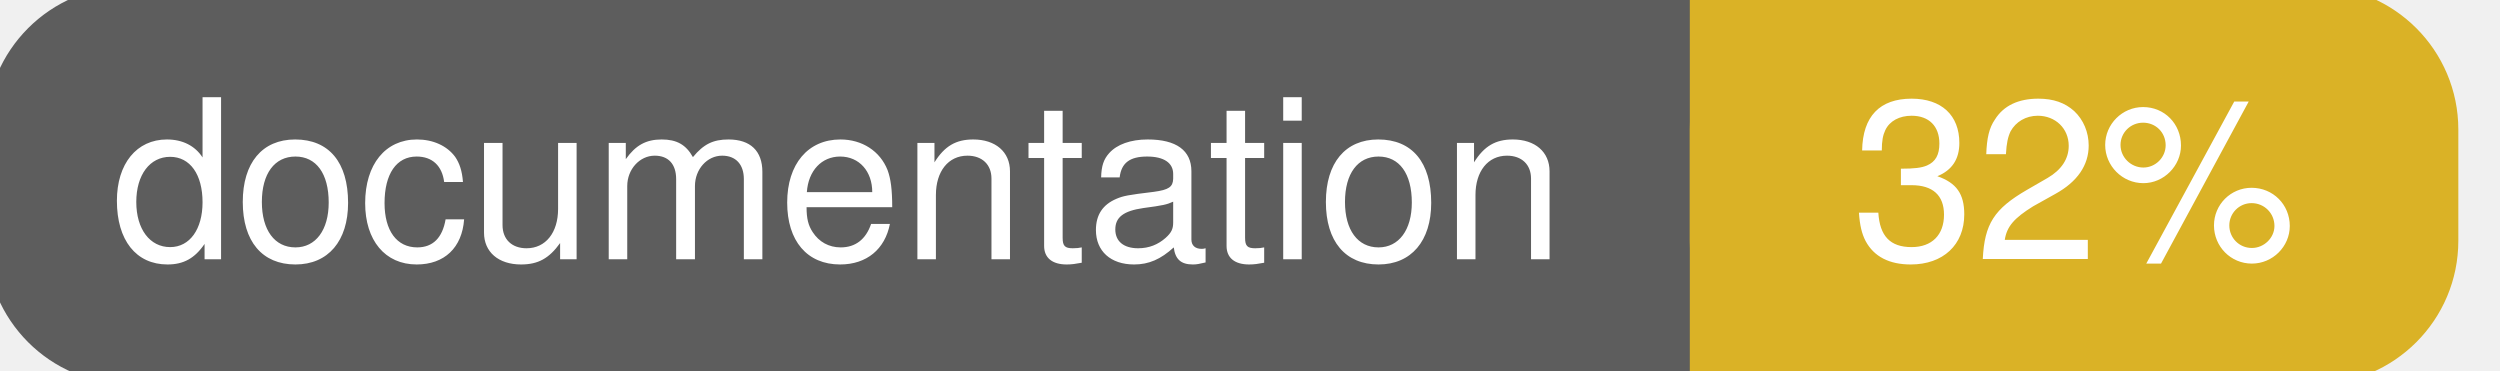
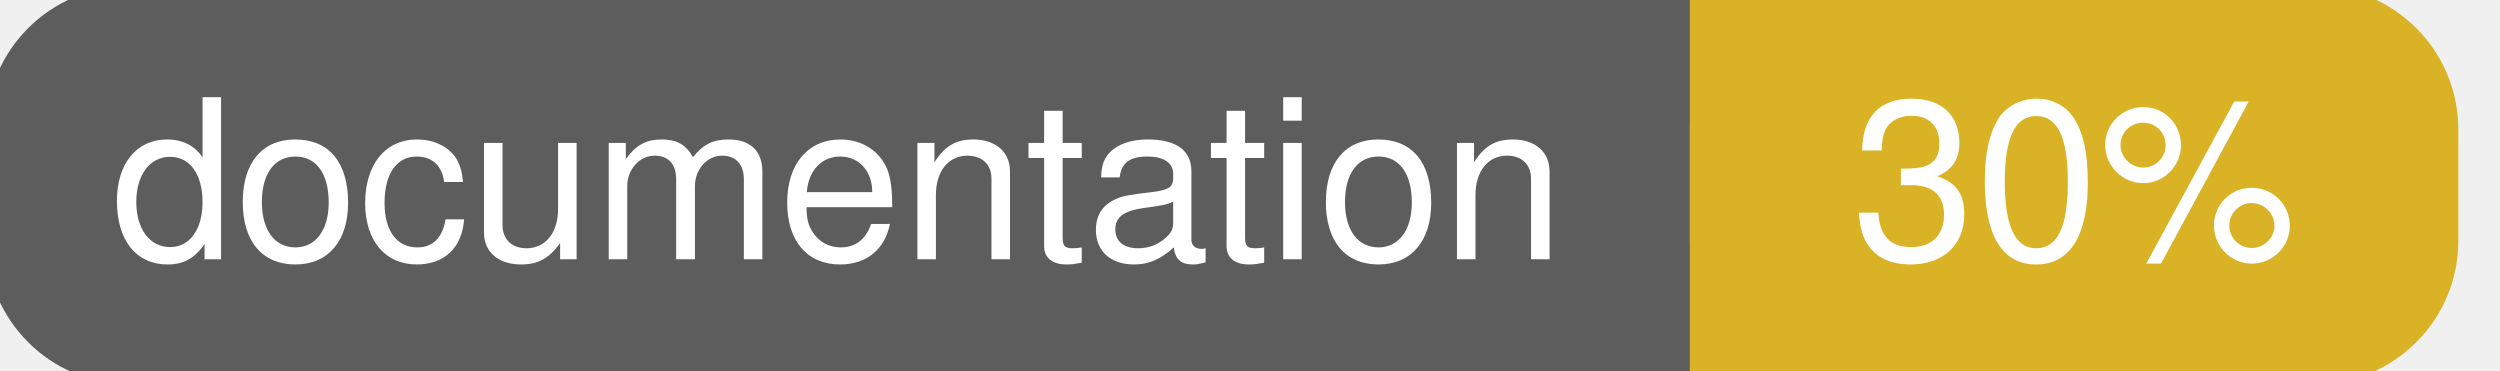
<svg xmlns="http://www.w3.org/2000/svg" width="135" height="20">
  <g>
    <rect id="svg_1" height="20" width="130" y="0" x="0" stroke-width="1.5" stroke="#5d5d5d" fill="#5d5d5d" rx="7" ry="7" />
    <rect id="svg_2" height="20" width="40" y="0" x="92" stroke-width="1.5" stroke="#dab226" fill="#dab226" rx="7" ry="7" />
    <rect id="svg_3" height="20" width="22" y="0" x="92" stroke-width="1.5" stroke="#dab226" fill="#dab226" />
    <text xml:space="preserve" text-anchor="start" font-family="Helvetica, Arial, sans-serif" font-size="12" id="svg_4" y="14" x="6" stroke-width="0" stroke="#5d5d5d" fill="#ffffff">documentation</text>
-     <text xml:space="preserve" text-anchor="middle" font-family="Helvetica, Arial, sans-serif" font-size="12" id="svg_5" y="14" x="112" stroke-width="0" stroke="#5d5d5d" fill="#ffffff" style="text-anchor: middle">32%</text>
+     <text xml:space="preserve" text-anchor="middle" font-family="Helvetica, Arial, sans-serif" font-size="12" id="svg_5" y="14" x="112" stroke-width="0" stroke="#5d5d5d" fill="#ffffff" style="text-anchor: middle">30%</text>
  </g>
</svg>
